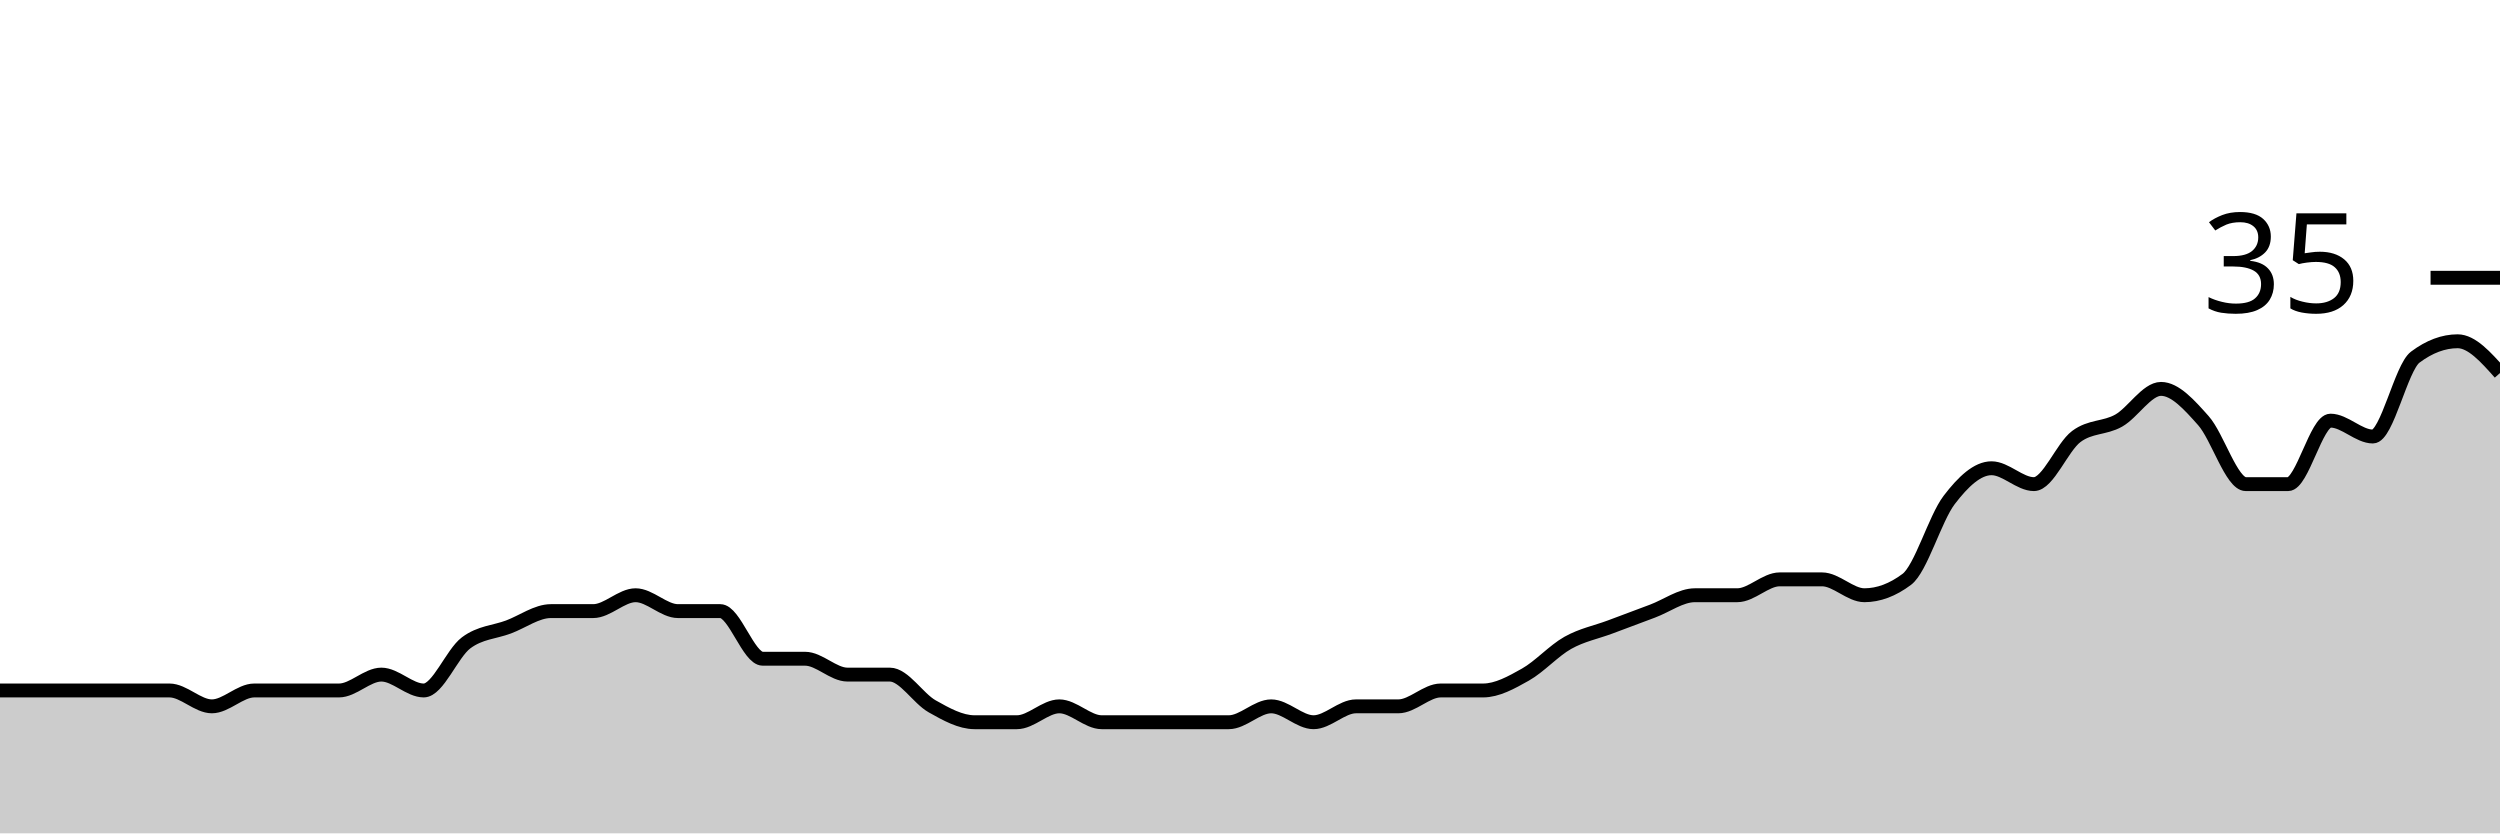
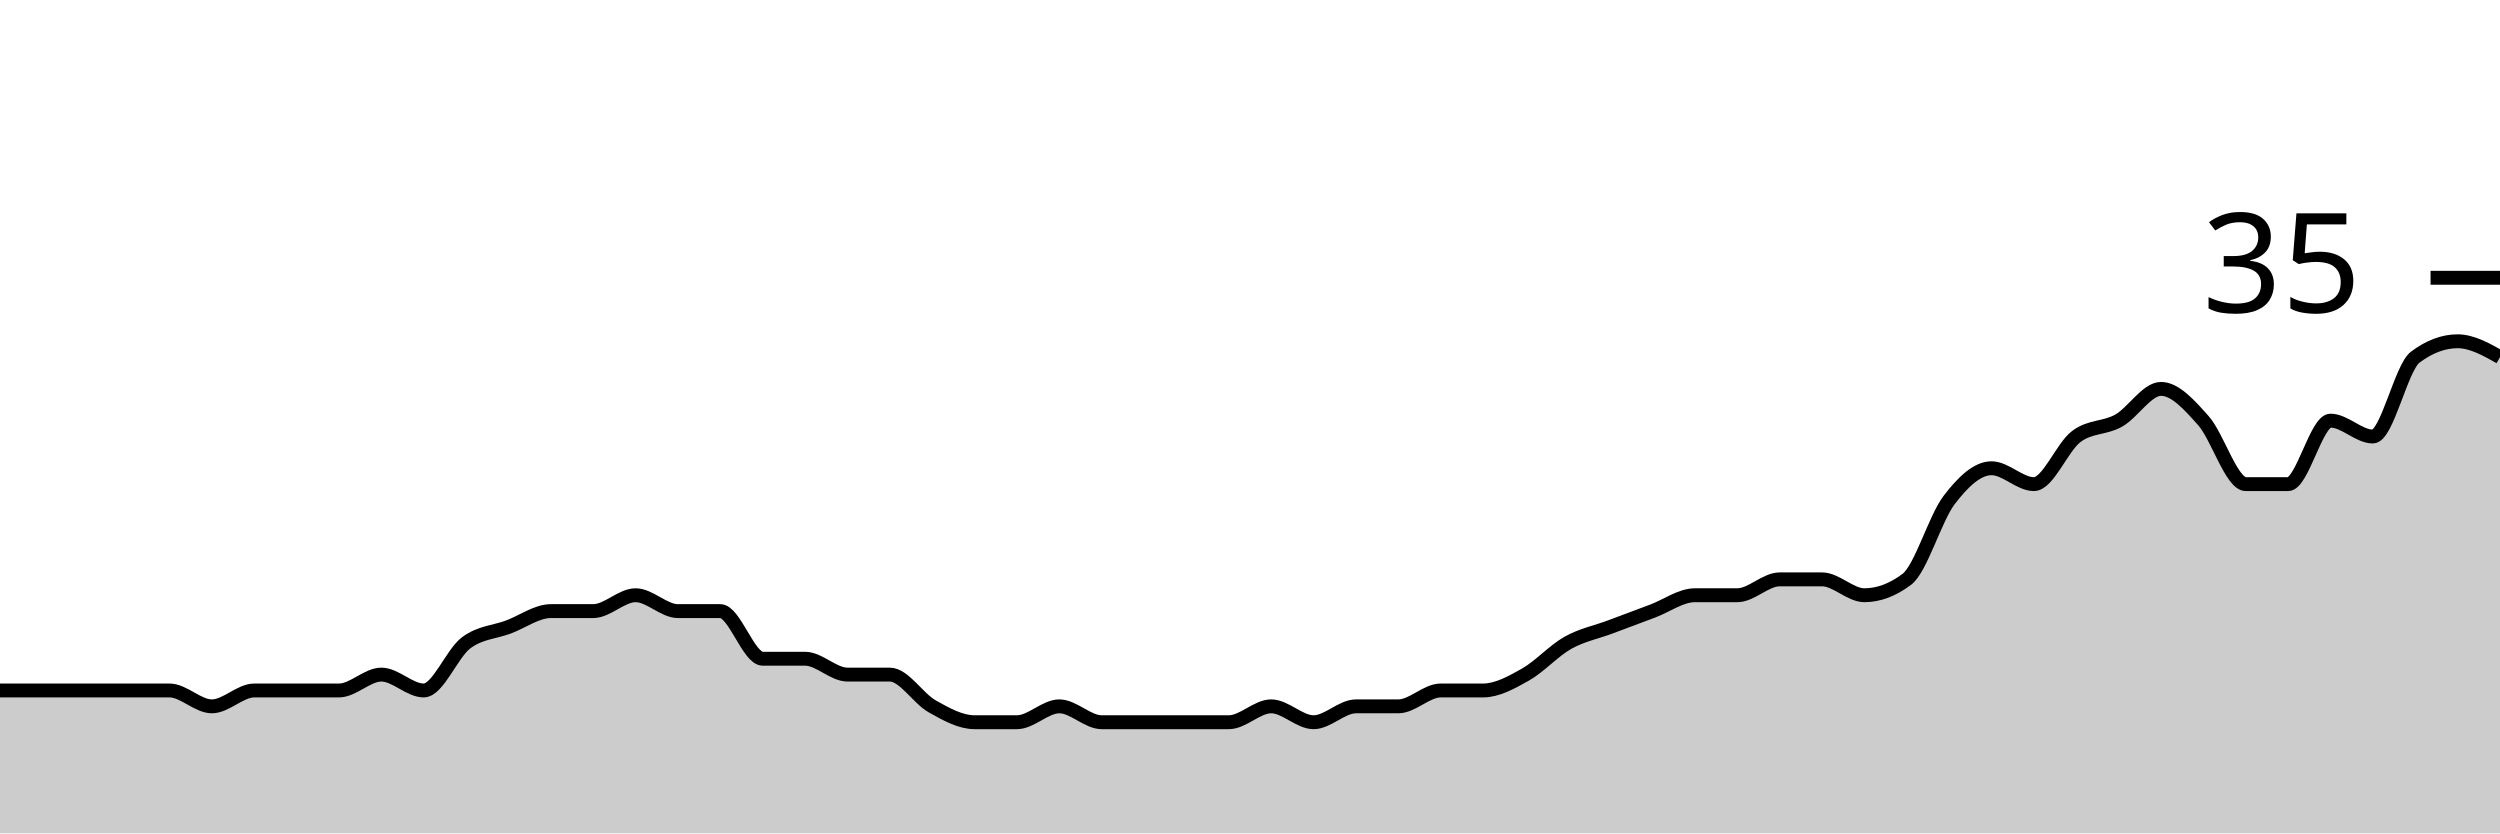
<svg xmlns="http://www.w3.org/2000/svg" viewBox="0 0 180 60">
  <g transform="translate(0,20)">
-     <path class="area" fill="rgba(0, 0, 0, 0.2)" d="M0,29.714C1.017,29.714,2.034,29.714,3.051,29.714C4.068,29.714,5.085,29.714,6.102,29.714C7.119,29.714,8.136,29.714,9.153,29.714C10.169,29.714,11.186,29.714,12.203,29.714C13.22,29.714,14.237,30.857,15.254,30.857C16.271,30.857,17.288,29.714,18.305,29.714C19.322,29.714,20.339,29.714,21.356,29.714C22.373,29.714,23.39,29.714,24.407,29.714C25.424,29.714,26.441,28.571,27.458,28.571C28.475,28.571,29.492,29.714,30.508,29.714C31.525,29.714,32.542,27.048,33.559,26.286C34.576,25.524,35.593,25.524,36.61,25.143C37.627,24.762,38.644,24,39.661,24C40.678,24,41.695,24,42.712,24C43.729,24,44.746,22.857,45.763,22.857C46.78,22.857,47.797,24,48.814,24C49.831,24,50.847,24,51.864,24C52.881,24,53.898,27.429,54.915,27.429C55.932,27.429,56.949,27.429,57.966,27.429C58.983,27.429,60,28.571,61.017,28.571C62.034,28.571,63.051,28.571,64.068,28.571C65.085,28.571,66.102,30.286,67.119,30.857C68.136,31.429,69.153,32,70.169,32C71.186,32,72.203,32,73.22,32C74.237,32,75.254,30.857,76.271,30.857C77.288,30.857,78.305,32,79.322,32C80.339,32,81.356,32,82.373,32C83.39,32,84.407,32,85.424,32C86.441,32,87.458,32,88.475,32C89.492,32,90.508,30.857,91.525,30.857C92.542,30.857,93.559,32,94.576,32C95.593,32,96.61,30.857,97.627,30.857C98.644,30.857,99.661,30.857,100.678,30.857C101.695,30.857,102.712,29.714,103.729,29.714C104.746,29.714,105.763,29.714,106.78,29.714C107.797,29.714,108.814,29.143,109.831,28.571C110.847,28,111.864,26.857,112.881,26.286C113.898,25.714,114.915,25.524,115.932,25.143C116.949,24.762,117.966,24.381,118.983,24C120,23.619,121.017,22.857,122.034,22.857C123.051,22.857,124.068,22.857,125.085,22.857C126.102,22.857,127.119,21.714,128.136,21.714C129.153,21.714,130.169,21.714,131.186,21.714C132.203,21.714,133.22,22.857,134.237,22.857C135.254,22.857,136.271,22.476,137.288,21.714C138.305,20.952,139.322,17.333,140.339,16C141.356,14.667,142.373,13.714,143.39,13.714C144.407,13.714,145.424,14.857,146.441,14.857C147.458,14.857,148.475,12.19,149.492,11.429C150.508,10.667,151.525,10.857,152.542,10.286C153.559,9.714,154.576,8,155.593,8C156.61,8,157.627,9.143,158.644,10.286C159.661,11.429,160.678,14.857,161.695,14.857C162.712,14.857,163.729,14.857,164.746,14.857C165.763,14.857,166.78,10.286,167.797,10.286C168.814,10.286,169.831,11.429,170.847,11.429C171.864,11.429,172.881,6.476,173.898,5.714C174.915,4.952,175.932,4.571,176.949,4.571C177.966,4.571,178.983,5.714,180,6.857L180,40C178.983,40,177.966,40,176.949,40C175.932,40,174.915,40,173.898,40C172.881,40,171.864,40,170.847,40C169.831,40,168.814,40,167.797,40C166.78,40,165.763,40,164.746,40C163.729,40,162.712,40,161.695,40C160.678,40,159.661,40,158.644,40C157.627,40,156.61,40,155.593,40C154.576,40,153.559,40,152.542,40C151.525,40,150.508,40,149.492,40C148.475,40,147.458,40,146.441,40C145.424,40,144.407,40,143.39,40C142.373,40,141.356,40,140.339,40C139.322,40,138.305,40,137.288,40C136.271,40,135.254,40,134.237,40C133.22,40,132.203,40,131.186,40C130.169,40,129.153,40,128.136,40C127.119,40,126.102,40,125.085,40C124.068,40,123.051,40,122.034,40C121.017,40,120,40,118.983,40C117.966,40,116.949,40,115.932,40C114.915,40,113.898,40,112.881,40C111.864,40,110.847,40,109.831,40C108.814,40,107.797,40,106.78,40C105.763,40,104.746,40,103.729,40C102.712,40,101.695,40,100.678,40C99.661,40,98.644,40,97.627,40C96.61,40,95.593,40,94.576,40C93.559,40,92.542,40,91.525,40C90.508,40,89.492,40,88.475,40C87.458,40,86.441,40,85.424,40C84.407,40,83.39,40,82.373,40C81.356,40,80.339,40,79.322,40C78.305,40,77.288,40,76.271,40C75.254,40,74.237,40,73.22,40C72.203,40,71.186,40,70.169,40C69.153,40,68.136,40,67.119,40C66.102,40,65.085,40,64.068,40C63.051,40,62.034,40,61.017,40C60,40,58.983,40,57.966,40C56.949,40,55.932,40,54.915,40C53.898,40,52.881,40,51.864,40C50.847,40,49.831,40,48.814,40C47.797,40,46.78,40,45.763,40C44.746,40,43.729,40,42.712,40C41.695,40,40.678,40,39.661,40C38.644,40,37.627,40,36.61,40C35.593,40,34.576,40,33.559,40C32.542,40,31.525,40,30.508,40C29.492,40,28.475,40,27.458,40C26.441,40,25.424,40,24.407,40C23.39,40,22.373,40,21.356,40C20.339,40,19.322,40,18.305,40C17.288,40,16.271,40,15.254,40C14.237,40,13.22,40,12.203,40C11.186,40,10.169,40,9.153,40C8.136,40,7.119,40,6.102,40C5.085,40,4.068,40,3.051,40C2.034,40,1.017,40,0,40Z" />
-     <path class="line" stroke="black" fill="none" d="M0,29.714C1.017,29.714,2.034,29.714,3.051,29.714C4.068,29.714,5.085,29.714,6.102,29.714C7.119,29.714,8.136,29.714,9.153,29.714C10.169,29.714,11.186,29.714,12.203,29.714C13.22,29.714,14.237,30.857,15.254,30.857C16.271,30.857,17.288,29.714,18.305,29.714C19.322,29.714,20.339,29.714,21.356,29.714C22.373,29.714,23.39,29.714,24.407,29.714C25.424,29.714,26.441,28.571,27.458,28.571C28.475,28.571,29.492,29.714,30.508,29.714C31.525,29.714,32.542,27.048,33.559,26.286C34.576,25.524,35.593,25.524,36.61,25.143C37.627,24.762,38.644,24,39.661,24C40.678,24,41.695,24,42.712,24C43.729,24,44.746,22.857,45.763,22.857C46.78,22.857,47.797,24,48.814,24C49.831,24,50.847,24,51.864,24C52.881,24,53.898,27.429,54.915,27.429C55.932,27.429,56.949,27.429,57.966,27.429C58.983,27.429,60,28.571,61.017,28.571C62.034,28.571,63.051,28.571,64.068,28.571C65.085,28.571,66.102,30.286,67.119,30.857C68.136,31.429,69.153,32,70.169,32C71.186,32,72.203,32,73.22,32C74.237,32,75.254,30.857,76.271,30.857C77.288,30.857,78.305,32,79.322,32C80.339,32,81.356,32,82.373,32C83.39,32,84.407,32,85.424,32C86.441,32,87.458,32,88.475,32C89.492,32,90.508,30.857,91.525,30.857C92.542,30.857,93.559,32,94.576,32C95.593,32,96.61,30.857,97.627,30.857C98.644,30.857,99.661,30.857,100.678,30.857C101.695,30.857,102.712,29.714,103.729,29.714C104.746,29.714,105.763,29.714,106.78,29.714C107.797,29.714,108.814,29.143,109.831,28.571C110.847,28,111.864,26.857,112.881,26.286C113.898,25.714,114.915,25.524,115.932,25.143C116.949,24.762,117.966,24.381,118.983,24C120,23.619,121.017,22.857,122.034,22.857C123.051,22.857,124.068,22.857,125.085,22.857C126.102,22.857,127.119,21.714,128.136,21.714C129.153,21.714,130.169,21.714,131.186,21.714C132.203,21.714,133.22,22.857,134.237,22.857C135.254,22.857,136.271,22.476,137.288,21.714C138.305,20.952,139.322,17.333,140.339,16C141.356,14.667,142.373,13.714,143.39,13.714C144.407,13.714,145.424,14.857,146.441,14.857C147.458,14.857,148.475,12.19,149.492,11.429C150.508,10.667,151.525,10.857,152.542,10.286C153.559,9.714,154.576,8,155.593,8C156.61,8,157.627,9.143,158.644,10.286C159.661,11.429,160.678,14.857,161.695,14.857C162.712,14.857,163.729,14.857,164.746,14.857C165.763,14.857,166.78,10.286,167.797,10.286C168.814,10.286,169.831,11.429,170.847,11.429C171.864,11.429,172.881,6.476,173.898,5.714C174.915,4.952,175.932,4.571,176.949,4.571C177.966,4.571,178.983,5.714,180,6.857" />
+     <path class="area" fill="rgba(0, 0, 0, 0.2)" d="M0,29.714C1.017,29.714,2.034,29.714,3.051,29.714C4.068,29.714,5.085,29.714,6.102,29.714C7.119,29.714,8.136,29.714,9.153,29.714C10.169,29.714,11.186,29.714,12.203,29.714C13.22,29.714,14.237,30.857,15.254,30.857C16.271,30.857,17.288,29.714,18.305,29.714C19.322,29.714,20.339,29.714,21.356,29.714C22.373,29.714,23.39,29.714,24.407,29.714C25.424,29.714,26.441,28.571,27.458,28.571C28.475,28.571,29.492,29.714,30.508,29.714C31.525,29.714,32.542,27.048,33.559,26.286C34.576,25.524,35.593,25.524,36.61,25.143C37.627,24.762,38.644,24,39.661,24C40.678,24,41.695,24,42.712,24C43.729,24,44.746,22.857,45.763,22.857C46.78,22.857,47.797,24,48.814,24C49.831,24,50.847,24,51.864,24C52.881,24,53.898,27.429,54.915,27.429C55.932,27.429,56.949,27.429,57.966,27.429C58.983,27.429,60,28.571,61.017,28.571C62.034,28.571,63.051,28.571,64.068,28.571C65.085,28.571,66.102,30.286,67.119,30.857C68.136,31.429,69.153,32,70.169,32C71.186,32,72.203,32,73.22,32C74.237,32,75.254,30.857,76.271,30.857C77.288,30.857,78.305,32,79.322,32C80.339,32,81.356,32,82.373,32C83.39,32,84.407,32,85.424,32C86.441,32,87.458,32,88.475,32C89.492,32,90.508,30.857,91.525,30.857C92.542,30.857,93.559,32,94.576,32C95.593,32,96.61,30.857,97.627,30.857C98.644,30.857,99.661,30.857,100.678,30.857C101.695,30.857,102.712,29.714,103.729,29.714C104.746,29.714,105.763,29.714,106.78,29.714C107.797,29.714,108.814,29.143,109.831,28.571C110.847,28,111.864,26.857,112.881,26.286C113.898,25.714,114.915,25.524,115.932,25.143C116.949,24.762,117.966,24.381,118.983,24C120,23.619,121.017,22.857,122.034,22.857C123.051,22.857,124.068,22.857,125.085,22.857C126.102,22.857,127.119,21.714,128.136,21.714C129.153,21.714,130.169,21.714,131.186,21.714C132.203,21.714,133.22,22.857,134.237,22.857C135.254,22.857,136.271,22.476,137.288,21.714C138.305,20.952,139.322,17.333,140.339,16C141.356,14.667,142.373,13.714,143.39,13.714C144.407,13.714,145.424,14.857,146.441,14.857C147.458,14.857,148.475,12.19,149.492,11.429C150.508,10.667,151.525,10.857,152.542,10.286C153.559,9.714,154.576,8,155.593,8C156.61,8,157.627,9.143,158.644,10.286C159.661,11.429,160.678,14.857,161.695,14.857C162.712,14.857,163.729,14.857,164.746,14.857C165.763,14.857,166.78,10.286,167.797,10.286C168.814,10.286,169.831,11.429,170.847,11.429C171.864,11.429,172.881,6.476,173.898,5.714C174.915,4.952,175.932,4.571,176.949,4.571C177.966,4.571,178.983,5.143,180,5.714L180,40C178.983,40,177.966,40,176.949,40C175.932,40,174.915,40,173.898,40C172.881,40,171.864,40,170.847,40C169.831,40,168.814,40,167.797,40C166.78,40,165.763,40,164.746,40C163.729,40,162.712,40,161.695,40C160.678,40,159.661,40,158.644,40C157.627,40,156.61,40,155.593,40C154.576,40,153.559,40,152.542,40C151.525,40,150.508,40,149.492,40C148.475,40,147.458,40,146.441,40C145.424,40,144.407,40,143.39,40C142.373,40,141.356,40,140.339,40C139.322,40,138.305,40,137.288,40C136.271,40,135.254,40,134.237,40C133.22,40,132.203,40,131.186,40C130.169,40,129.153,40,128.136,40C127.119,40,126.102,40,125.085,40C124.068,40,123.051,40,122.034,40C121.017,40,120,40,118.983,40C117.966,40,116.949,40,115.932,40C114.915,40,113.898,40,112.881,40C111.864,40,110.847,40,109.831,40C108.814,40,107.797,40,106.78,40C105.763,40,104.746,40,103.729,40C102.712,40,101.695,40,100.678,40C99.661,40,98.644,40,97.627,40C96.61,40,95.593,40,94.576,40C93.559,40,92.542,40,91.525,40C90.508,40,89.492,40,88.475,40C87.458,40,86.441,40,85.424,40C84.407,40,83.39,40,82.373,40C81.356,40,80.339,40,79.322,40C78.305,40,77.288,40,76.271,40C75.254,40,74.237,40,73.22,40C72.203,40,71.186,40,70.169,40C69.153,40,68.136,40,67.119,40C66.102,40,65.085,40,64.068,40C63.051,40,62.034,40,61.017,40C60,40,58.983,40,57.966,40C56.949,40,55.932,40,54.915,40C53.898,40,52.881,40,51.864,40C50.847,40,49.831,40,48.814,40C47.797,40,46.78,40,45.763,40C44.746,40,43.729,40,42.712,40C41.695,40,40.678,40,39.661,40C38.644,40,37.627,40,36.61,40C35.593,40,34.576,40,33.559,40C32.542,40,31.525,40,30.508,40C29.492,40,28.475,40,27.458,40C26.441,40,25.424,40,24.407,40C23.39,40,22.373,40,21.356,40C20.339,40,19.322,40,18.305,40C17.288,40,16.271,40,15.254,40C14.237,40,13.22,40,12.203,40C11.186,40,10.169,40,9.153,40C8.136,40,7.119,40,6.102,40C5.085,40,4.068,40,3.051,40C2.034,40,1.017,40,0,40Z" />
+     <path class="line" stroke="black" fill="none" d="M0,29.714C1.017,29.714,2.034,29.714,3.051,29.714C4.068,29.714,5.085,29.714,6.102,29.714C7.119,29.714,8.136,29.714,9.153,29.714C10.169,29.714,11.186,29.714,12.203,29.714C13.22,29.714,14.237,30.857,15.254,30.857C16.271,30.857,17.288,29.714,18.305,29.714C19.322,29.714,20.339,29.714,21.356,29.714C22.373,29.714,23.39,29.714,24.407,29.714C25.424,29.714,26.441,28.571,27.458,28.571C28.475,28.571,29.492,29.714,30.508,29.714C31.525,29.714,32.542,27.048,33.559,26.286C34.576,25.524,35.593,25.524,36.61,25.143C37.627,24.762,38.644,24,39.661,24C40.678,24,41.695,24,42.712,24C43.729,24,44.746,22.857,45.763,22.857C46.78,22.857,47.797,24,48.814,24C49.831,24,50.847,24,51.864,24C52.881,24,53.898,27.429,54.915,27.429C55.932,27.429,56.949,27.429,57.966,27.429C58.983,27.429,60,28.571,61.017,28.571C62.034,28.571,63.051,28.571,64.068,28.571C65.085,28.571,66.102,30.286,67.119,30.857C68.136,31.429,69.153,32,70.169,32C71.186,32,72.203,32,73.22,32C74.237,32,75.254,30.857,76.271,30.857C77.288,30.857,78.305,32,79.322,32C80.339,32,81.356,32,82.373,32C83.39,32,84.407,32,85.424,32C86.441,32,87.458,32,88.475,32C89.492,32,90.508,30.857,91.525,30.857C92.542,30.857,93.559,32,94.576,32C95.593,32,96.61,30.857,97.627,30.857C98.644,30.857,99.661,30.857,100.678,30.857C101.695,30.857,102.712,29.714,103.729,29.714C104.746,29.714,105.763,29.714,106.78,29.714C107.797,29.714,108.814,29.143,109.831,28.571C110.847,28,111.864,26.857,112.881,26.286C113.898,25.714,114.915,25.524,115.932,25.143C116.949,24.762,117.966,24.381,118.983,24C120,23.619,121.017,22.857,122.034,22.857C123.051,22.857,124.068,22.857,125.085,22.857C126.102,22.857,127.119,21.714,128.136,21.714C129.153,21.714,130.169,21.714,131.186,21.714C132.203,21.714,133.22,22.857,134.237,22.857C135.254,22.857,136.271,22.476,137.288,21.714C138.305,20.952,139.322,17.333,140.339,16C141.356,14.667,142.373,13.714,143.39,13.714C144.407,13.714,145.424,14.857,146.441,14.857C147.458,14.857,148.475,12.19,149.492,11.429C150.508,10.667,151.525,10.857,152.542,10.286C153.559,9.714,154.576,8,155.593,8C156.61,8,157.627,9.143,158.644,10.286C159.661,11.429,160.678,14.857,161.695,14.857C162.712,14.857,163.729,14.857,164.746,14.857C165.763,14.857,166.78,10.286,167.797,10.286C168.814,10.286,169.831,11.429,170.847,11.429C171.864,11.429,172.881,6.476,173.898,5.714C174.915,4.952,175.932,4.571,176.949,4.571C177.966,4.571,178.983,5.143,180,5.714" />
    <path class="axis-ceiling" stroke-width="1" stroke="black" fill="none" d="M175,0L180,0" />
    <text class="axis-ceiling-label" font-family="sans-serif" text-anchor="end" font-size="10px" x="170" y="2.5">35</text>
  </g>
</svg>
